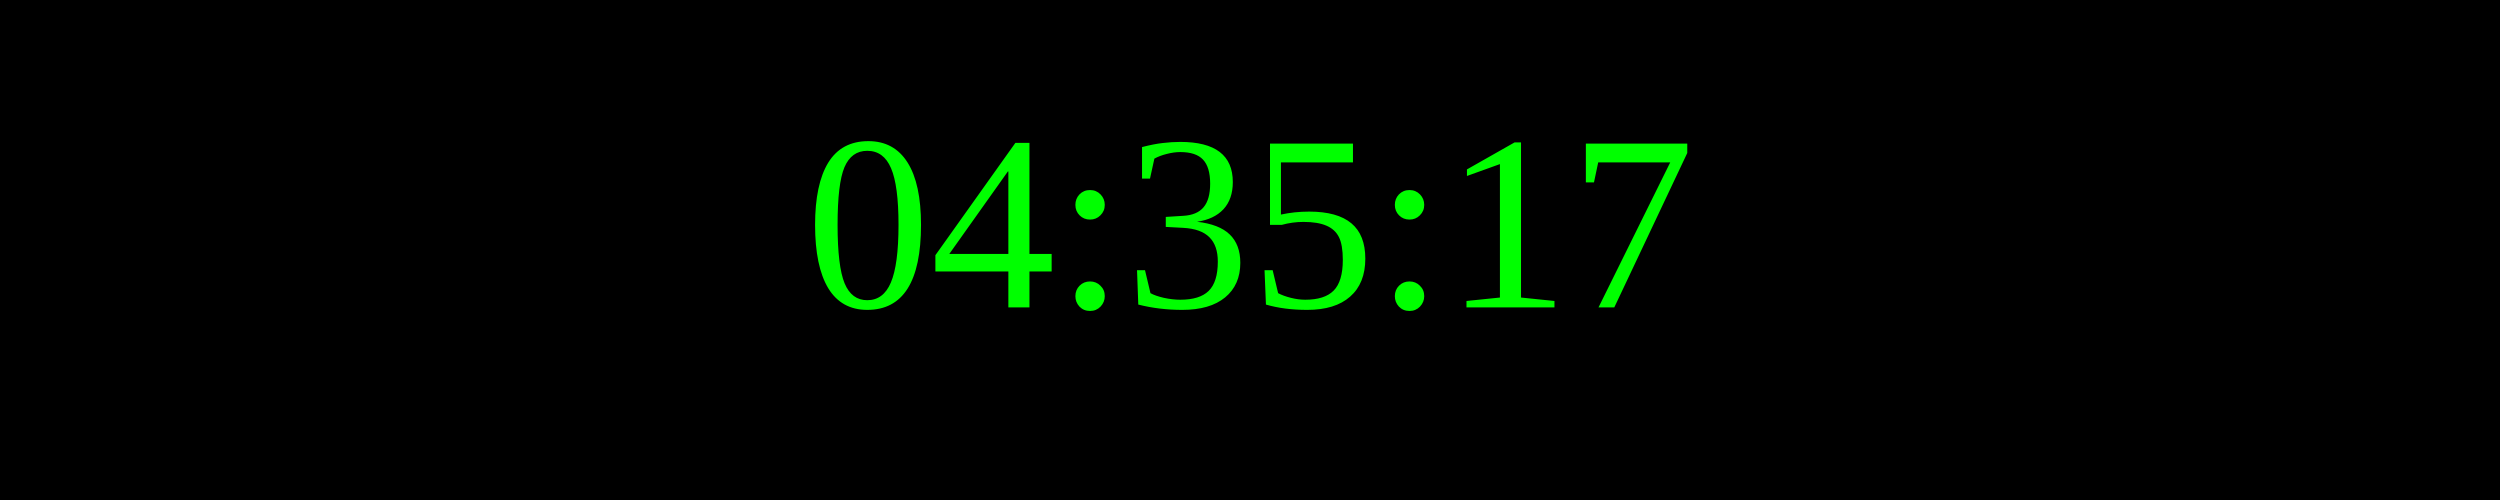
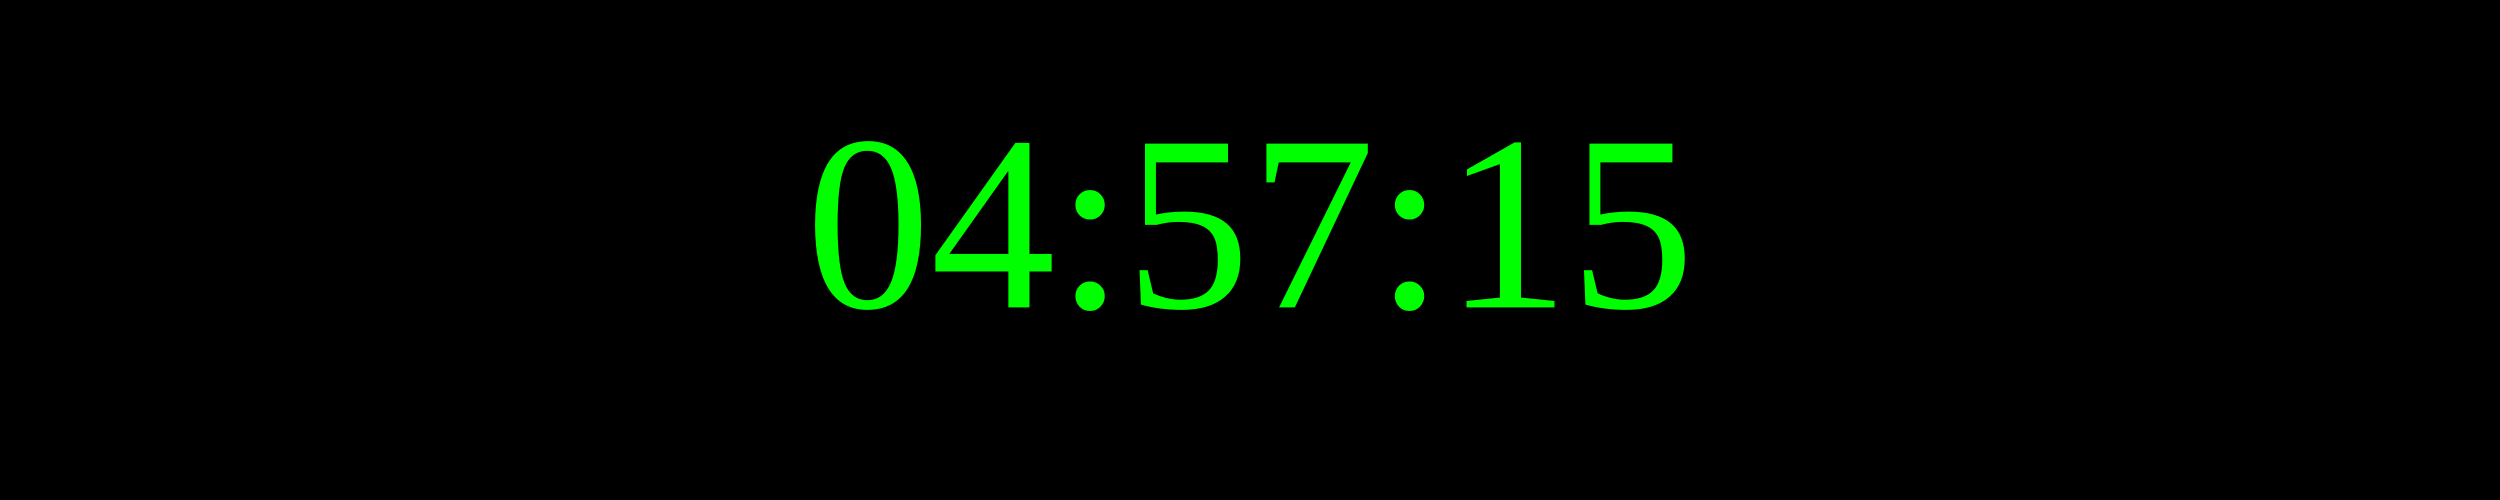
<svg xmlns="http://www.w3.org/2000/svg" width="250" height="50">
  <rect width="100%" height="100%" fill="black" />
  <text x="50%" y="50%" font-size="25" fill="lime" text-anchor="middle" dominant-baseline="middle">
- 04:35:17
+ 04:57:15
</text>
</svg>
